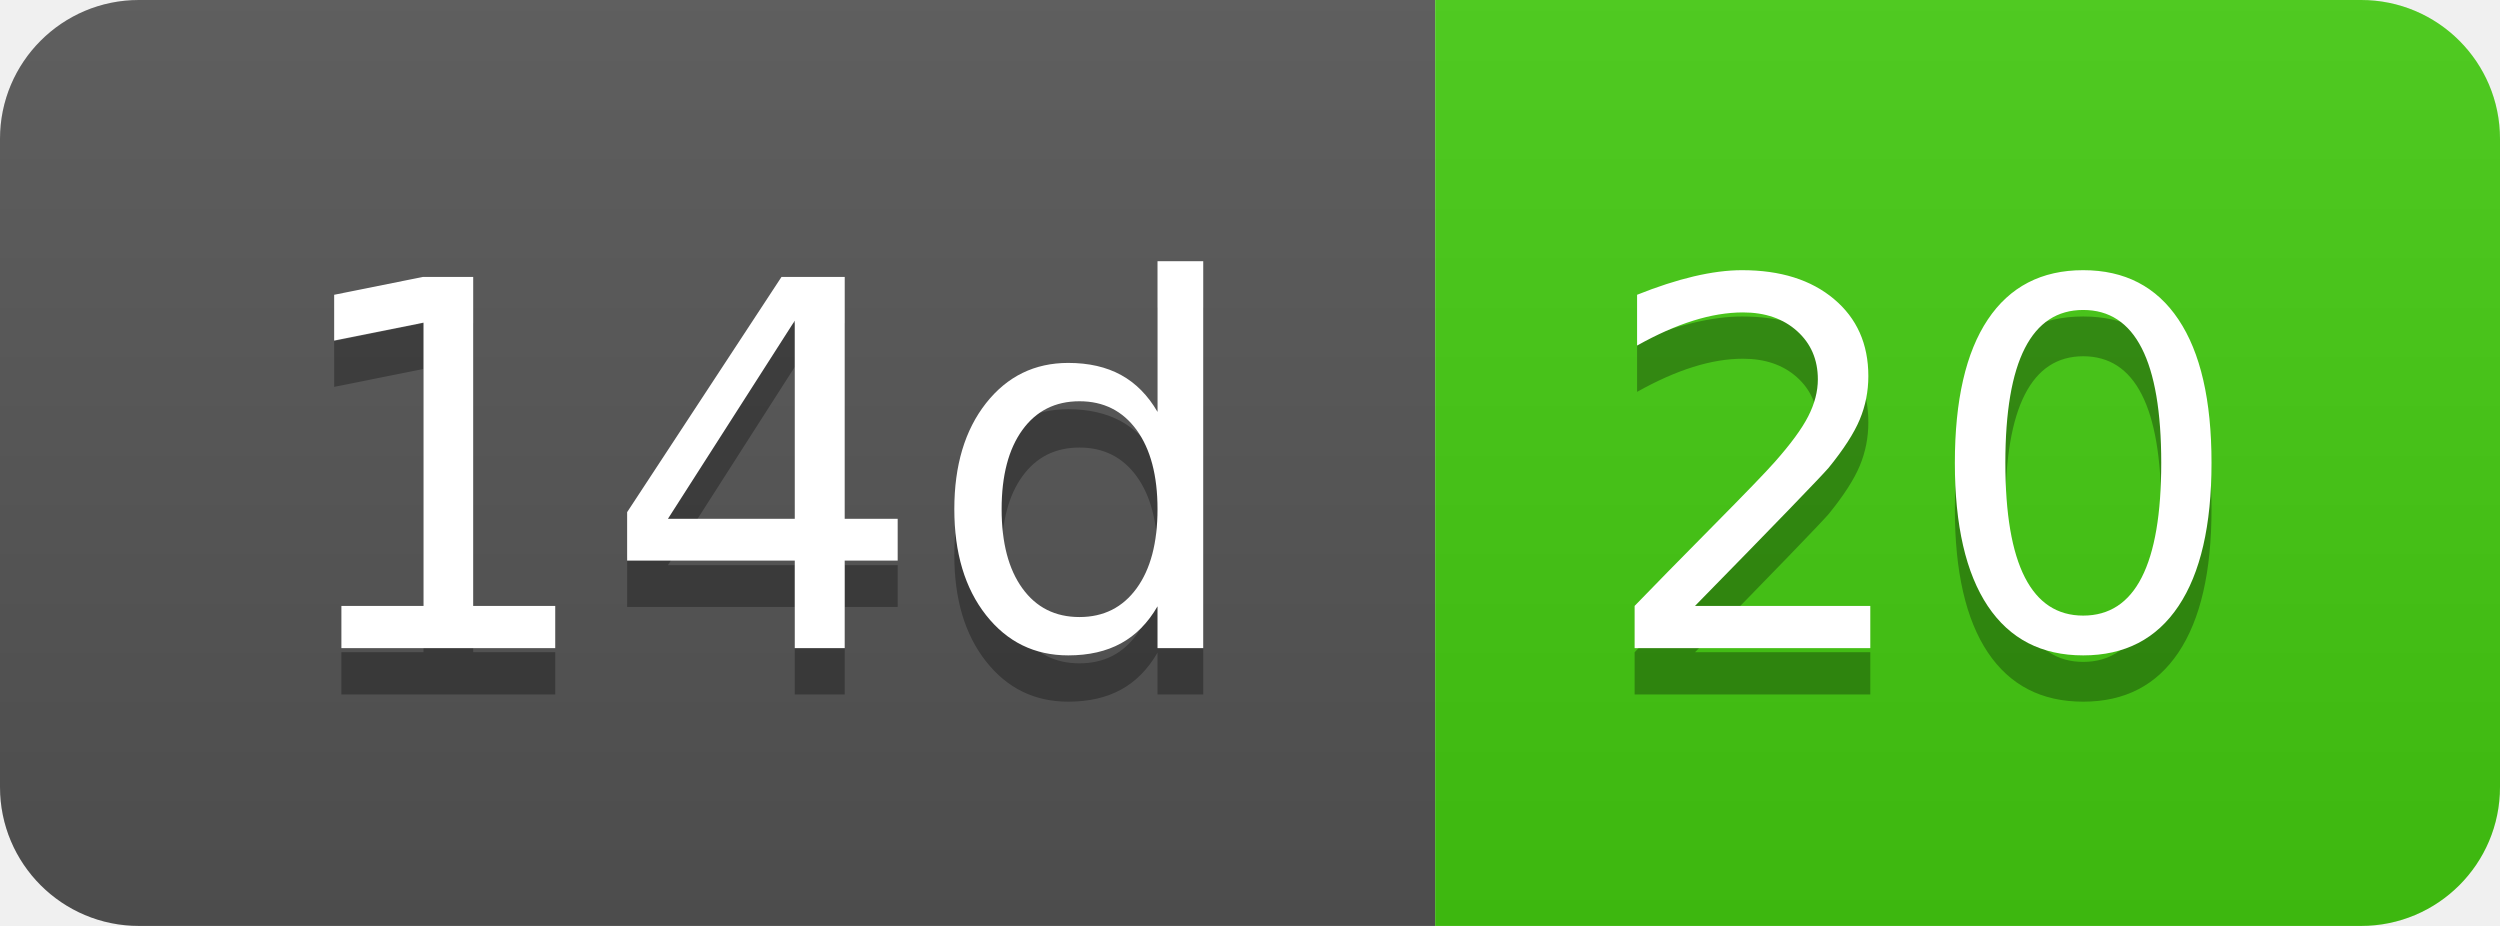
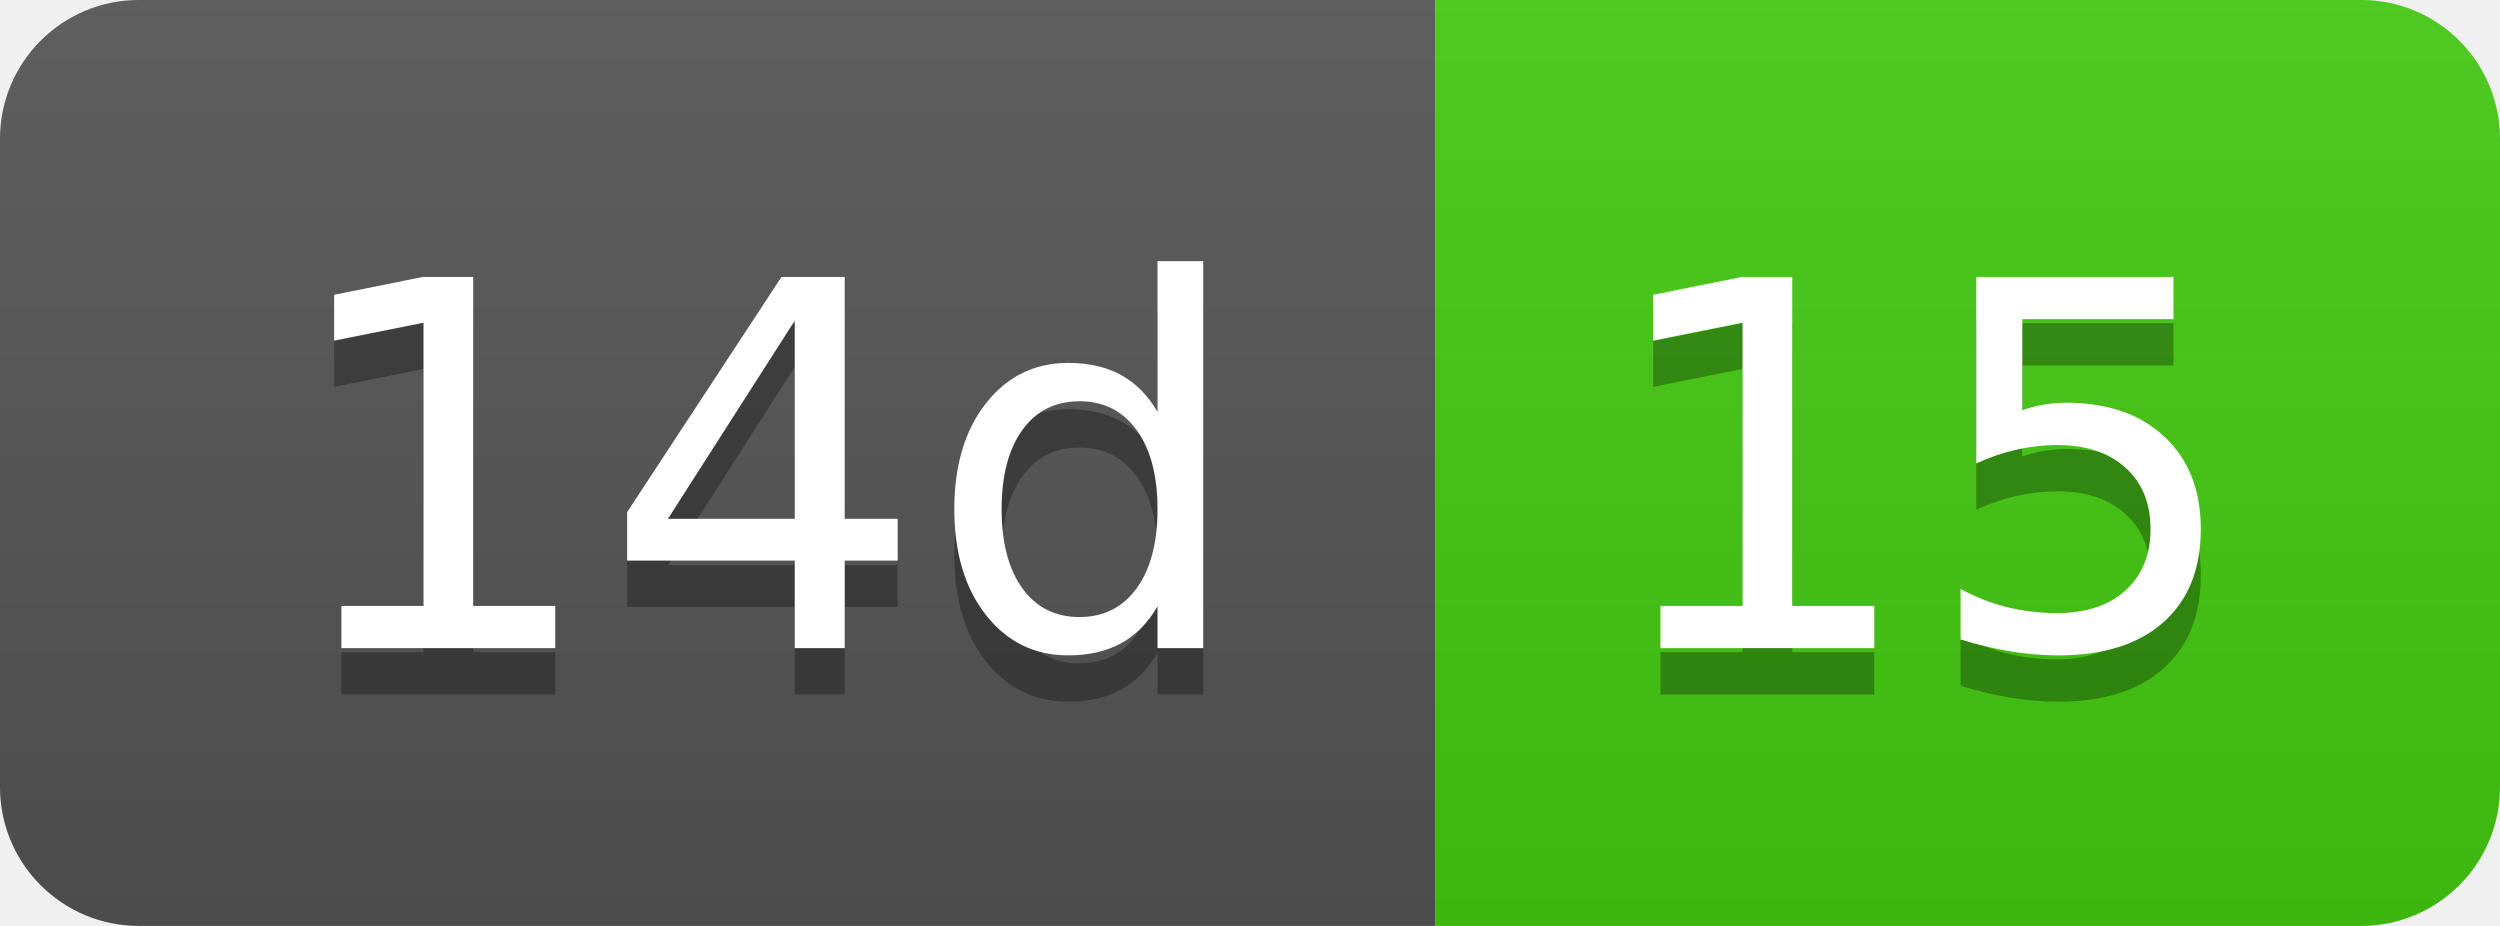
- <svg xmlns="http://www.w3.org/2000/svg" width="54" height="20" role="img" aria-label="14d: 20">
+ <svg xmlns="http://www.w3.org/2000/svg" width="54" height="20" role="img" aria-label="14d: 15">
  <linearGradient id="s" x2="0" y2="100%">
    <stop offset="0" stop-color="#bbb" stop-opacity=".1" />
    <stop offset="1" stop-opacity=".1" />
  </linearGradient>
  <clipPath id="r">
    <rect width="54" height="20" rx="3" fill="#fff" />
  </clipPath>
  <g clip-path="url(#r)">
    <rect width="31" height="20" fill="#555" />
    <rect x="31" width="23" height="20" fill="#4c1" />
    <rect width="54" height="20" fill="url(#s)" />
  </g>
  <g fill="#fff" text-anchor="middle" font-family="Verdana,Geneva,DejaVu Sans,sans-serif" text-rendering="geometricPrecision" font-size="110">
    <text aria-hidden="true" x="165" y="150" fill="#010101" fill-opacity=".3" transform="scale(.1)" textLength="210">14d</text>
    <text x="165" y="140" transform="scale(.1)" fill="#fff" textLength="210">14d</text>
-     <text aria-hidden="true" x="415" y="150" fill="#010101" fill-opacity=".3" transform="scale(.1)" textLength="130">20</text>
-     <text x="415" y="140" transform="scale(.1)" fill="#fff" textLength="130">20</text>
+     <text aria-hidden="true" x="415" y="150" fill="#010101" fill-opacity=".3" transform="scale(.1)" textLength="130">15</text>
+     <text x="415" y="140" transform="scale(.1)" fill="#fff" textLength="130">15</text>
  </g>
</svg>
